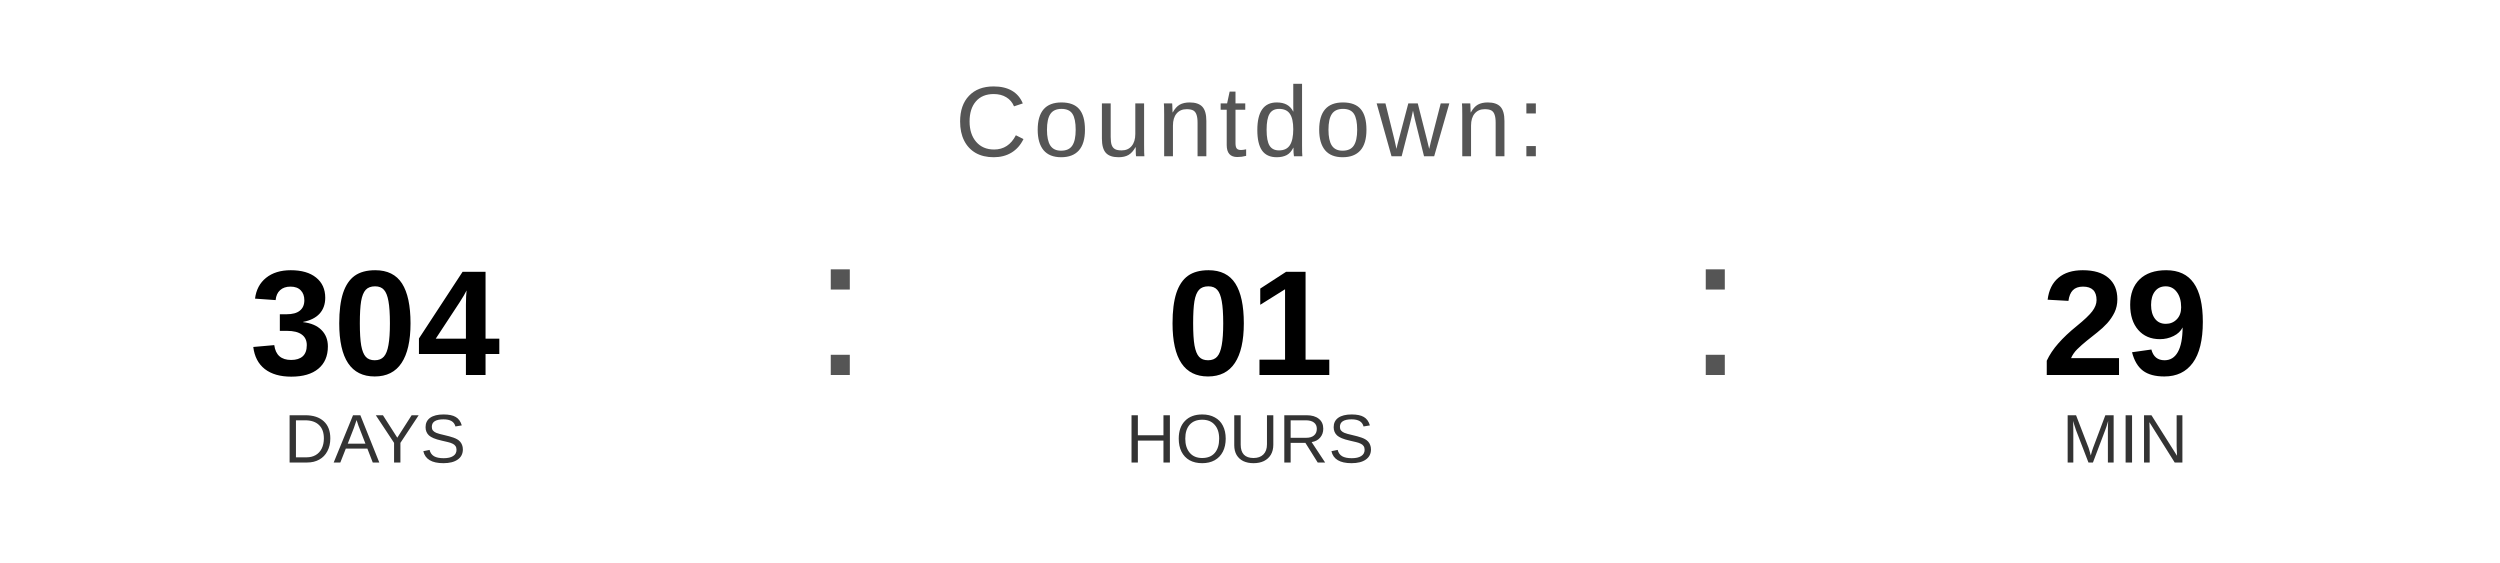
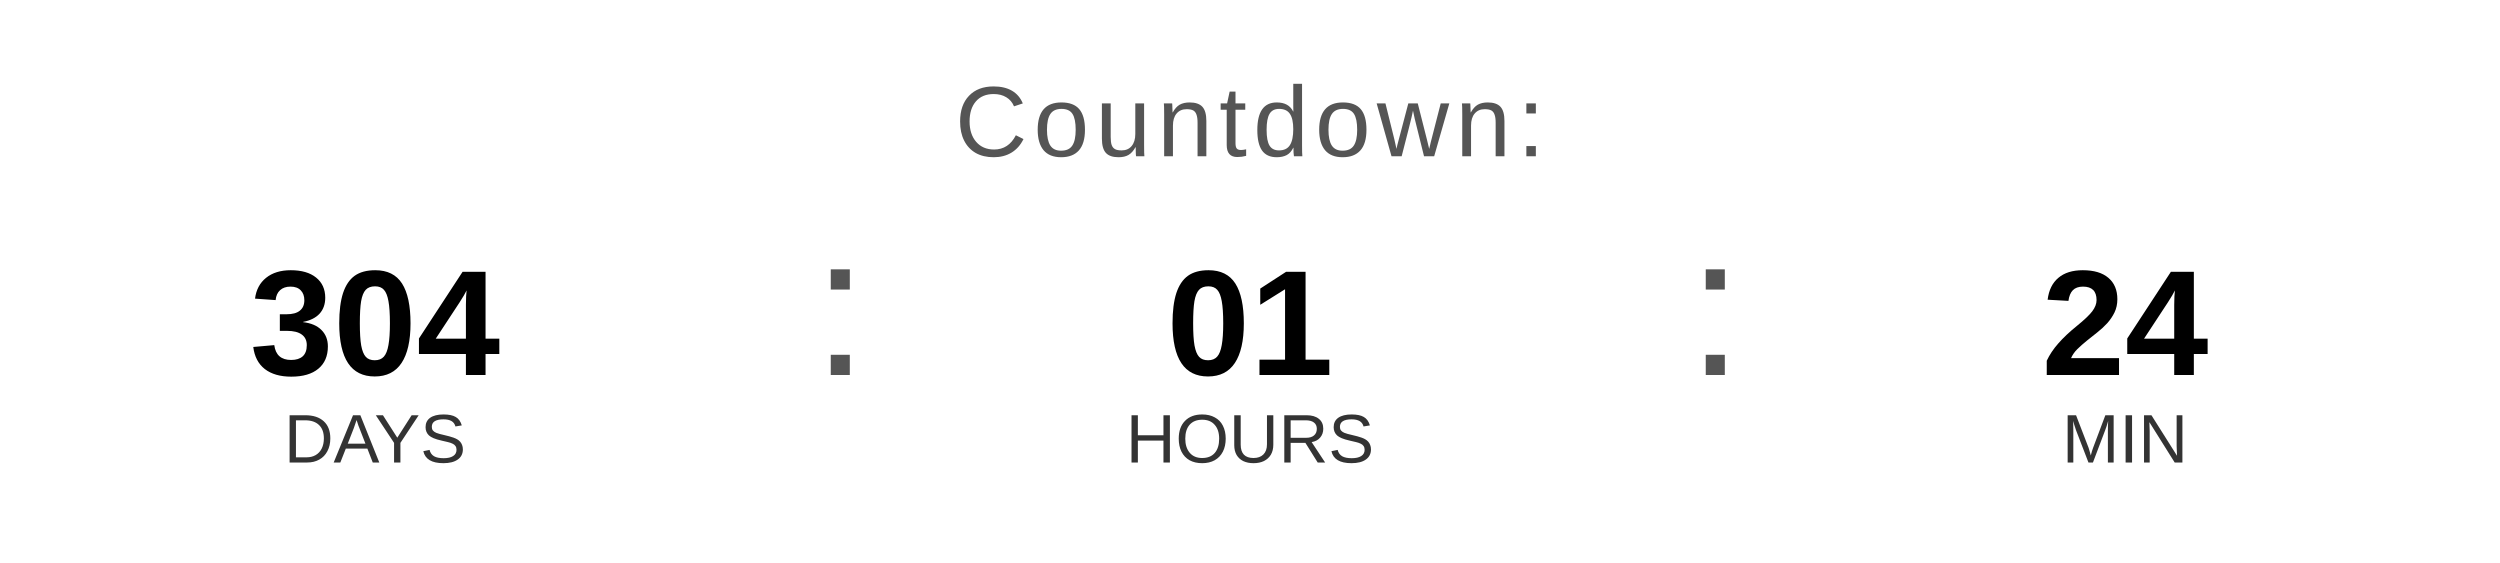
<svg xmlns="http://www.w3.org/2000/svg" width="400" height="90" viewBox="0 0 400 90">
  <text x="200" y="25" font-family="Arial, Helvetica, sans-serif" font-size="16" fill="#555555" text-anchor="middle" letter-spacing="1">
    Countdown:
  </text>
  <text x="60" y="60" font-family="Arial, Helvetica, sans-serif" font-size="24" font-weight="bold" fill="#000000" text-anchor="middle">304</text>
  <text x="60" y="74" font-family="Arial, Helvetica, sans-serif" font-size="11" fill="#333333" text-anchor="middle">DAYS</text>
  <text x="130" y="60" font-family="Arial, sans-serif" font-size="32" fill="#555555">:</text>
  <text x="200" y="60" font-family="Arial, Helvetica, sans-serif" font-size="24" font-weight="bold" fill="#000000" text-anchor="middle">01</text>
  <text x="200" y="74" font-family="Arial, Helvetica, sans-serif" font-size="11" fill="#333333" text-anchor="middle">HOURS</text>
  <text x="270" y="60" font-family="Arial, sans-serif" font-size="32" fill="#555555">:</text>
-   <text x="340" y="60" font-family="Arial, Helvetica, sans-serif" font-size="24" font-weight="bold" fill="#000000" text-anchor="middle">29</text>
+   <text x="340" y="60" font-family="Arial, Helvetica, sans-serif" font-size="24" font-weight="bold" fill="#000000" text-anchor="middle">24</text>
  <text x="340" y="74" font-family="Arial, Helvetica, sans-serif" font-size="11" fill="#333333" text-anchor="middle">MIN</text>
</svg>
